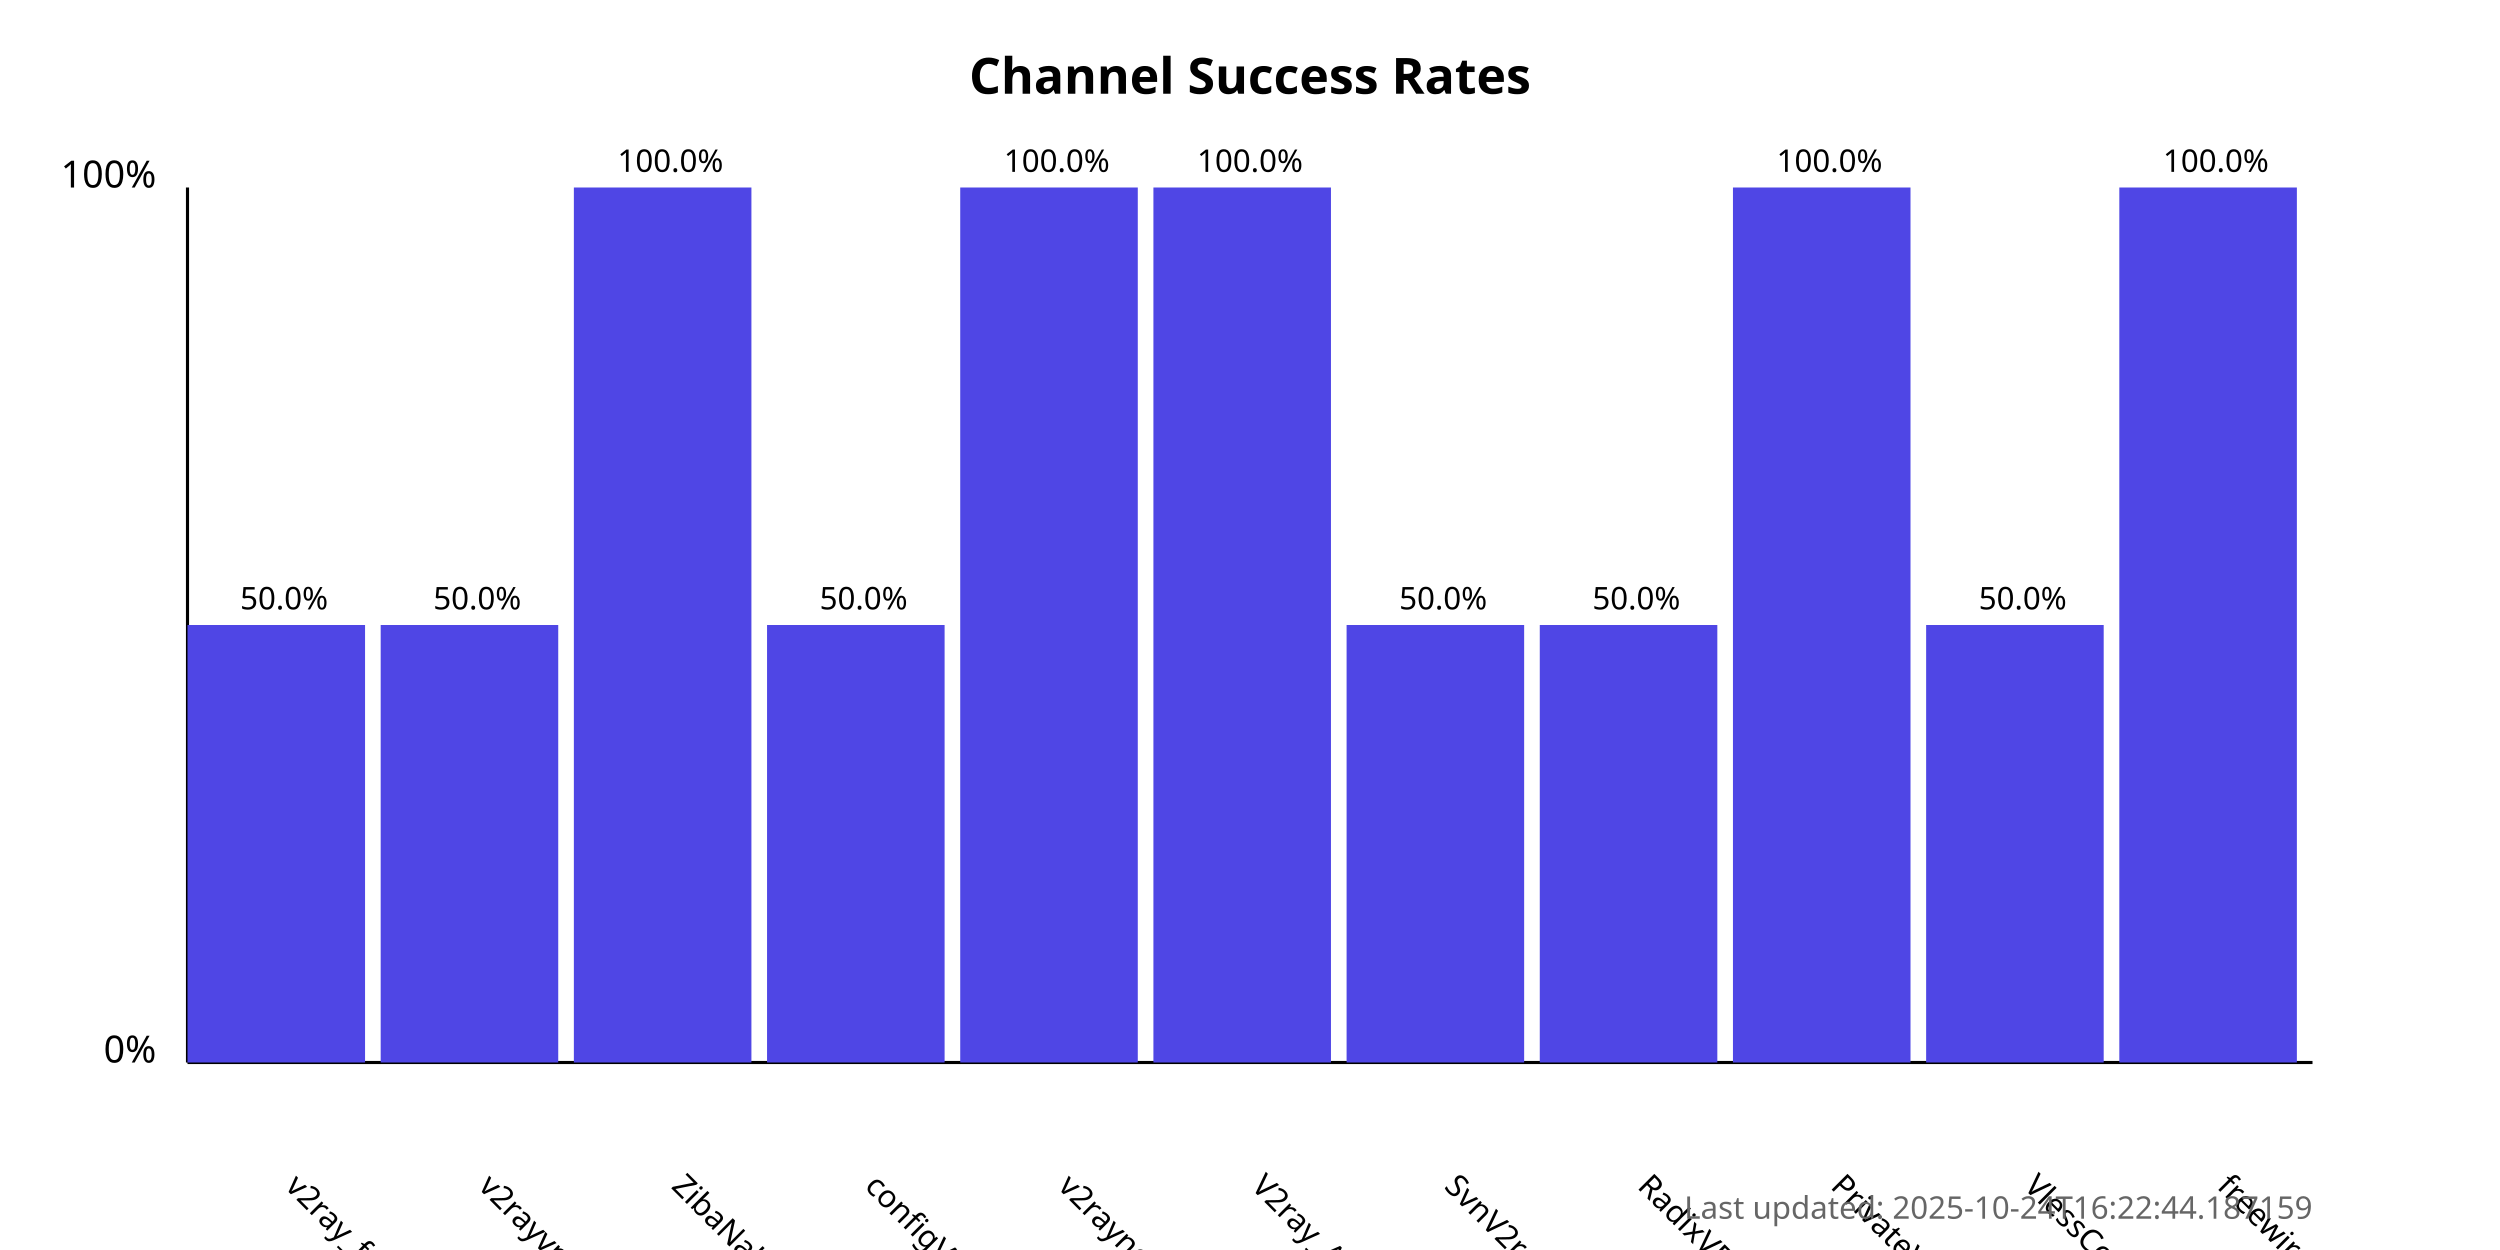
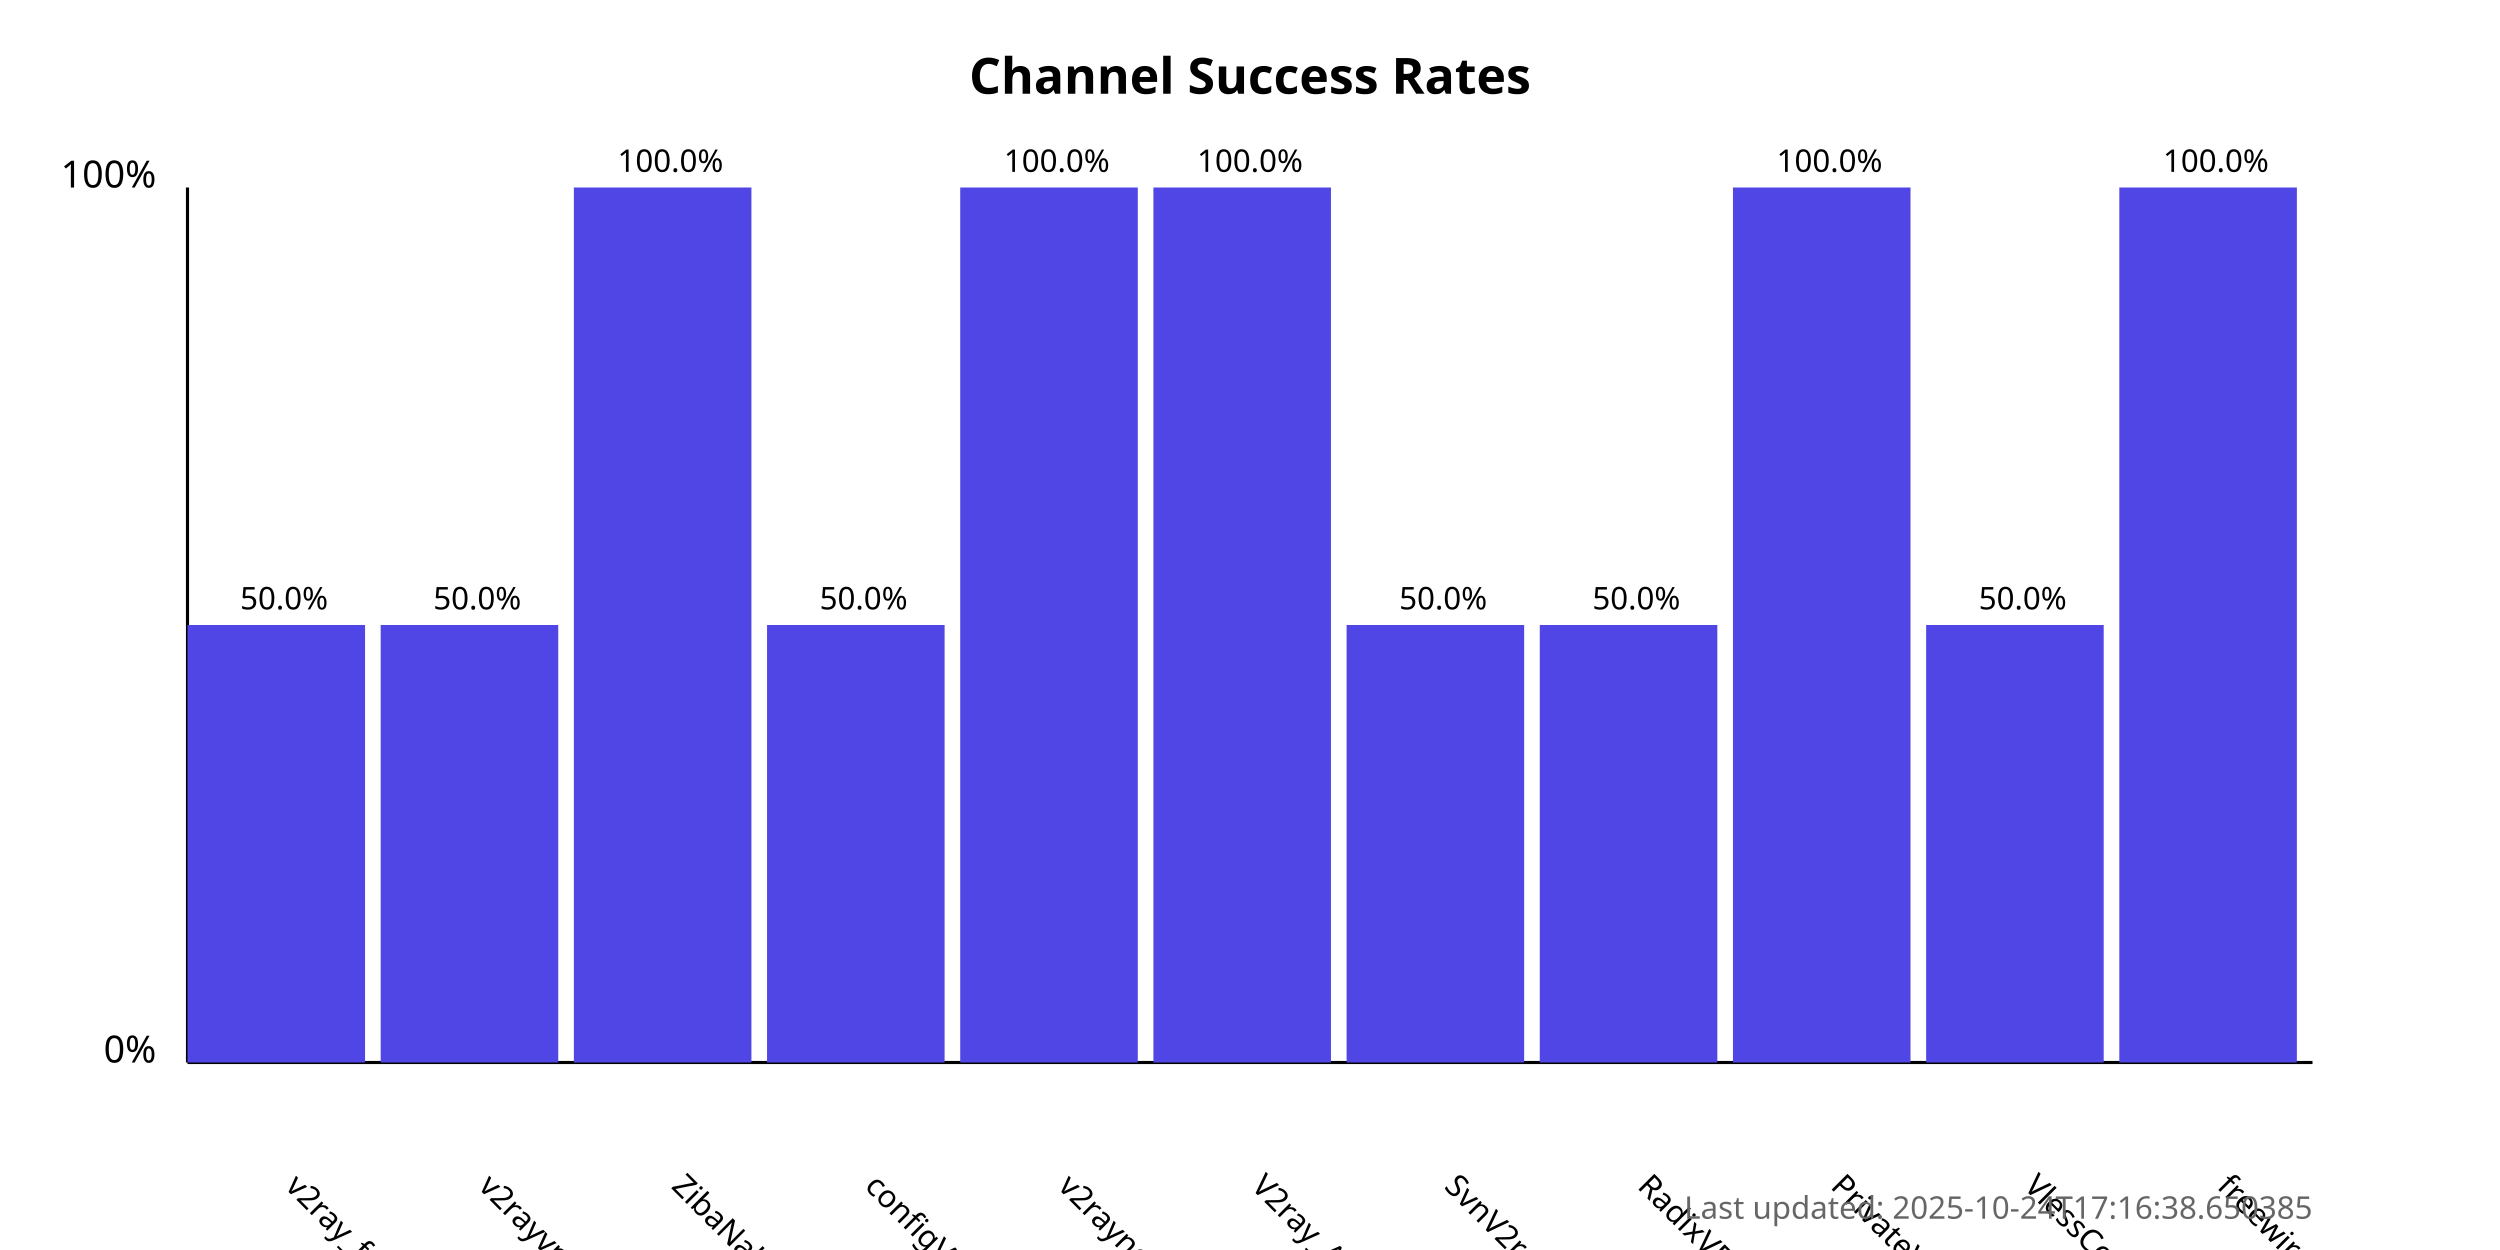
<svg xmlns="http://www.w3.org/2000/svg" width="800" height="400">
  <style>
            .chart-title { font: bold 16px sans-serif; }
            .axis-label { font: 12px sans-serif; }
            .tick-label { font: 10px sans-serif; }
            .bar { fill: #4f46e5; }
            .bar:hover { fill: #6366f1; }
            .timestamp { font: 10px sans-serif; fill: #666; }
        </style>
  <text x="400.0" y="30" text-anchor="middle" class="chart-title">
            Channel Success Rates
        </text>
  <line x1="60" y1="340" x2="60" y2="60" stroke="black" stroke-width="1" />
  <line x1="60" y1="340" x2="740" y2="340" stroke="black" stroke-width="1" />
  <text x="50" y="340" text-anchor="end" class="axis-label">0%</text>
  <text x="50" y="60" text-anchor="end" class="axis-label">100%</text>
  <g>
    <rect x="60" y="200.0" width="56.818" height="140.0" class="bar" />
    <text x="90.909" y="380" transform="rotate(45, 90.90909, 380)" text-anchor="start" class="tick-label">
                v2ray_free_conf
            </text>
    <text x="90.909" y="195.0" text-anchor="middle" class="tick-label">
                50.0%
            </text>
  </g>
  <g>
    <rect x="121.818" y="200.0" width="56.818" height="140.0" class="bar" />
    <text x="152.727" y="380" transform="rotate(45, 152.7273, 380)" text-anchor="start" class="tick-label">
                v2rayvpno
            </text>
    <text x="152.727" y="195.0" text-anchor="middle" class="tick-label">
                50.0%
            </text>
  </g>
  <g>
    <rect x="183.636" y="60.0" width="56.818" height="280.0" class="bar" />
    <text x="214.545" y="380" transform="rotate(45, 214.5455, 380)" text-anchor="start" class="tick-label">
                ZibaNabz
            </text>
    <text x="214.545" y="55.0" text-anchor="middle" class="tick-label">
                100.0%
            </text>
  </g>
  <g>
    <rect x="245.455" y="200.0" width="56.818" height="140.0" class="bar" />
    <text x="276.364" y="380" transform="rotate(45, 276.3636, 380)" text-anchor="start" class="tick-label">
                configV2rayForFree
            </text>
    <text x="276.364" y="195.0" text-anchor="middle" class="tick-label">
                50.0%
            </text>
  </g>
  <g>
    <rect x="307.273" y="60.0" width="56.818" height="280.0" class="bar" />
    <text x="338.182" y="380" transform="rotate(45, 338.1818, 380)" text-anchor="start" class="tick-label">
                v2rayngvpn
            </text>
    <text x="338.182" y="55.0" text-anchor="middle" class="tick-label">
                100.0%
            </text>
  </g>
  <g>
    <rect x="369.091" y="60.0" width="56.818" height="280.0" class="bar" />
    <text x="400.0" y="380" transform="rotate(45, 400.0, 380)" text-anchor="start" class="tick-label">
                V2ray_Alpha
            </text>
    <text x="400.0" y="55.0" text-anchor="middle" class="tick-label">
                100.0%
            </text>
  </g>
  <g>
    <rect x="430.909" y="200.0" width="56.818" height="140.0" class="bar" />
    <text x="461.818" y="380" transform="rotate(45, 461.8182, 380)" text-anchor="start" class="tick-label">
                SvnV2ray
            </text>
    <text x="461.818" y="195.0" text-anchor="middle" class="tick-label">
                50.0%
            </text>
  </g>
  <g>
    <rect x="492.727" y="200.0" width="56.818" height="140.0" class="bar" />
    <text x="523.636" y="380" transform="rotate(45, 523.6364, 380)" text-anchor="start" class="tick-label">
                RadixVPN
            </text>
    <text x="523.636" y="195.0" text-anchor="middle" class="tick-label">
                50.0%
            </text>
  </g>
  <g>
    <rect x="554.545" y="60.0" width="56.818" height="280.0" class="bar" />
    <text x="585.455" y="380" transform="rotate(45, 585.4545, 380)" text-anchor="start" class="tick-label">
                PrivateVPNs
            </text>
    <text x="585.455" y="55.0" text-anchor="middle" class="tick-label">
                100.0%
            </text>
  </g>
  <g>
    <rect x="616.364" y="200.0" width="56.818" height="140.0" class="bar" />
    <text x="647.273" y="380" transform="rotate(45, 647.2727, 380)" text-anchor="start" class="tick-label">
                VlessConfig
            </text>
    <text x="647.273" y="195.0" text-anchor="middle" class="tick-label">
                50.0%
            </text>
  </g>
  <g>
    <rect x="678.182" y="60.0" width="56.818" height="280.0" class="bar" />
    <text x="709.091" y="380" transform="rotate(45, 709.0909, 380)" text-anchor="start" class="tick-label">
                freewireguard
            </text>
    <text x="709.091" y="55.0" text-anchor="middle" class="tick-label">
                100.0%
            </text>
  </g>
  <text x="740" y="390" text-anchor="end" class="timestamp">
-             Last updated: 2025-10-24T16:22:44.187159
+             Last updated: 2025-10-24T17:16:38.650385
        </text>
</svg>
